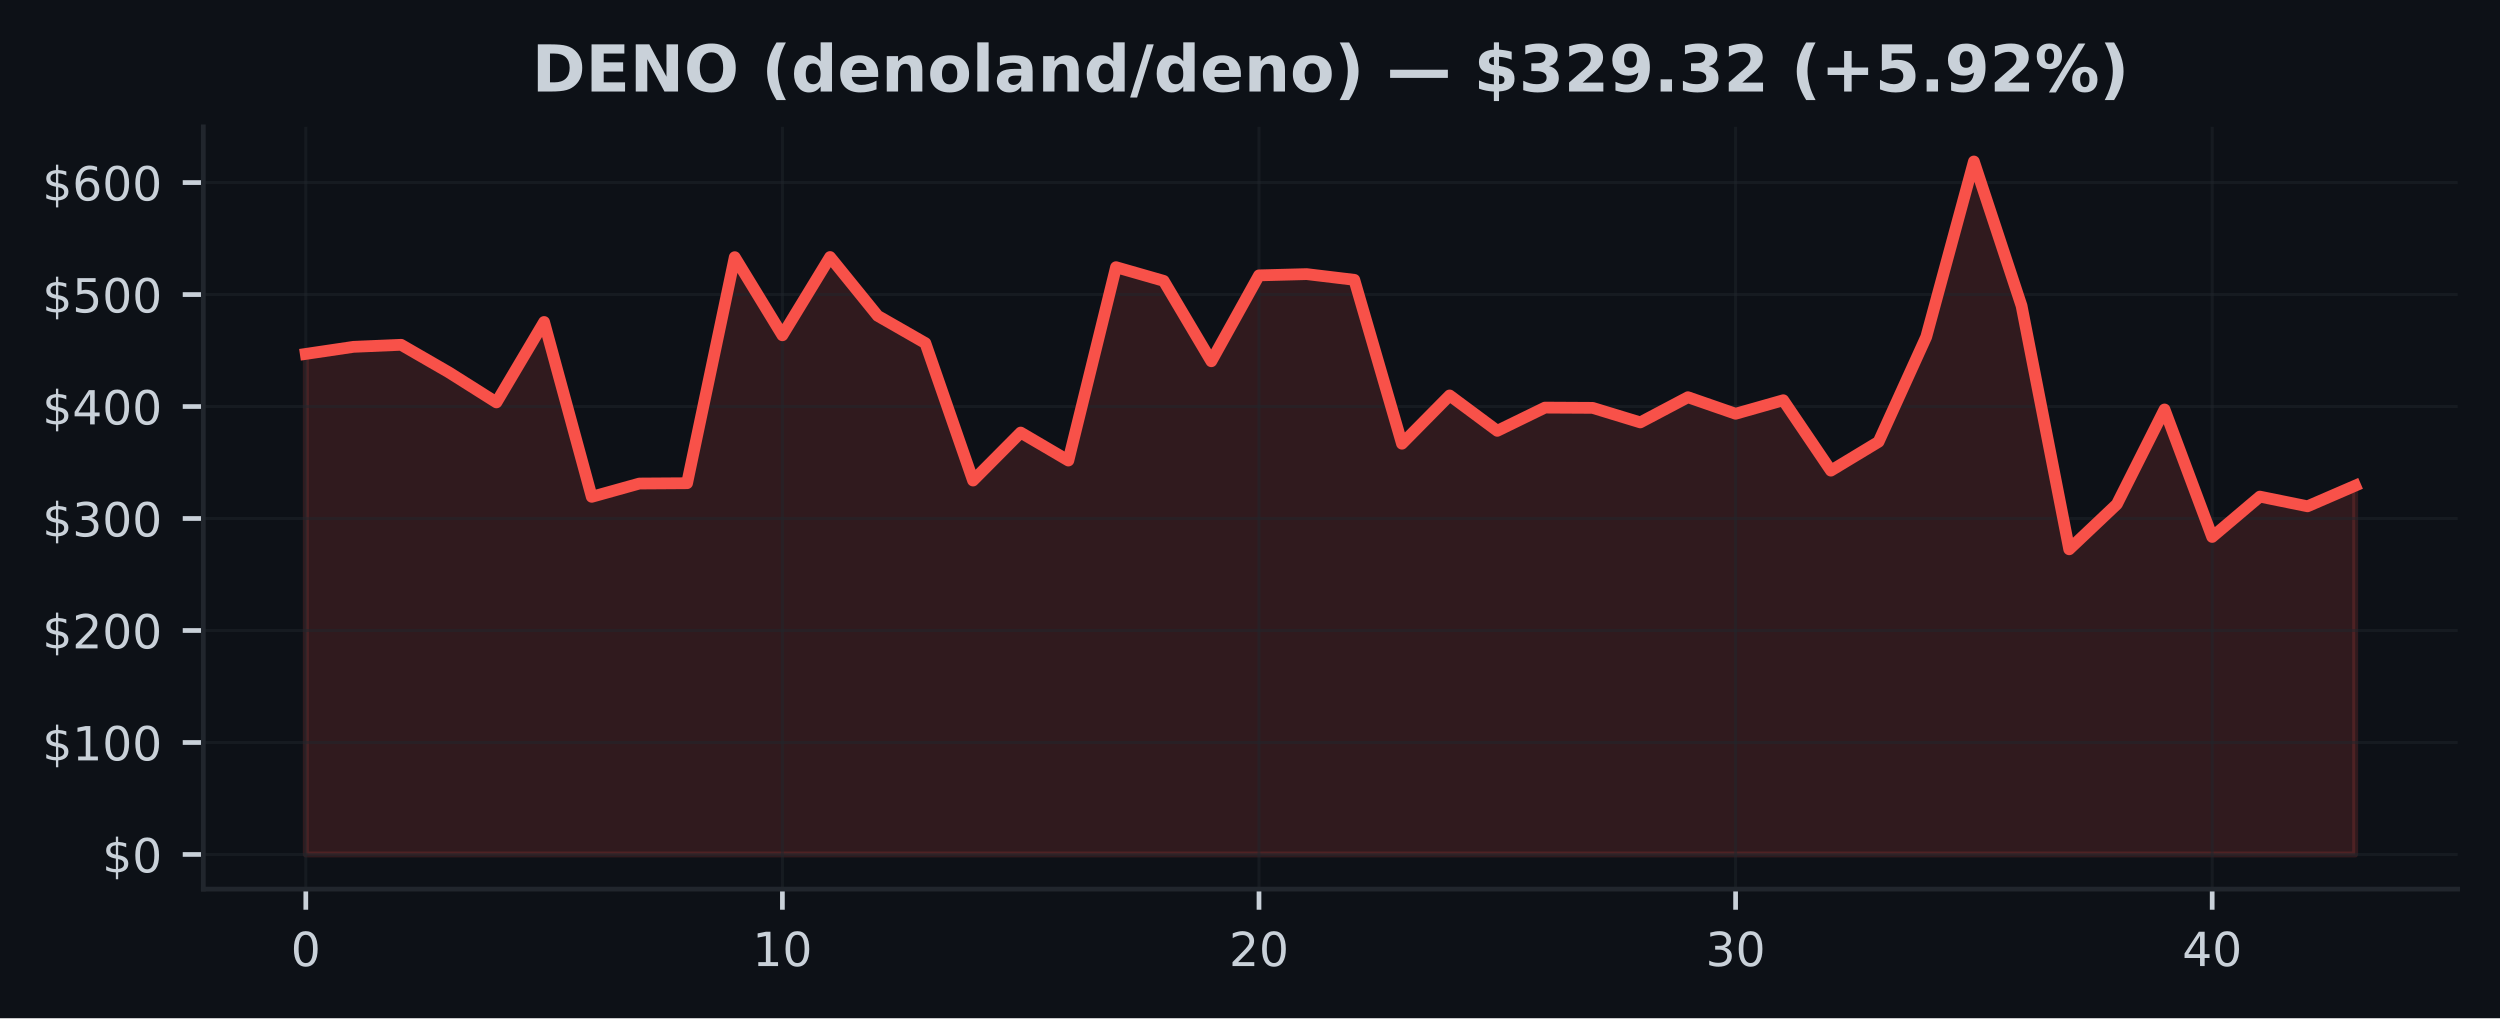
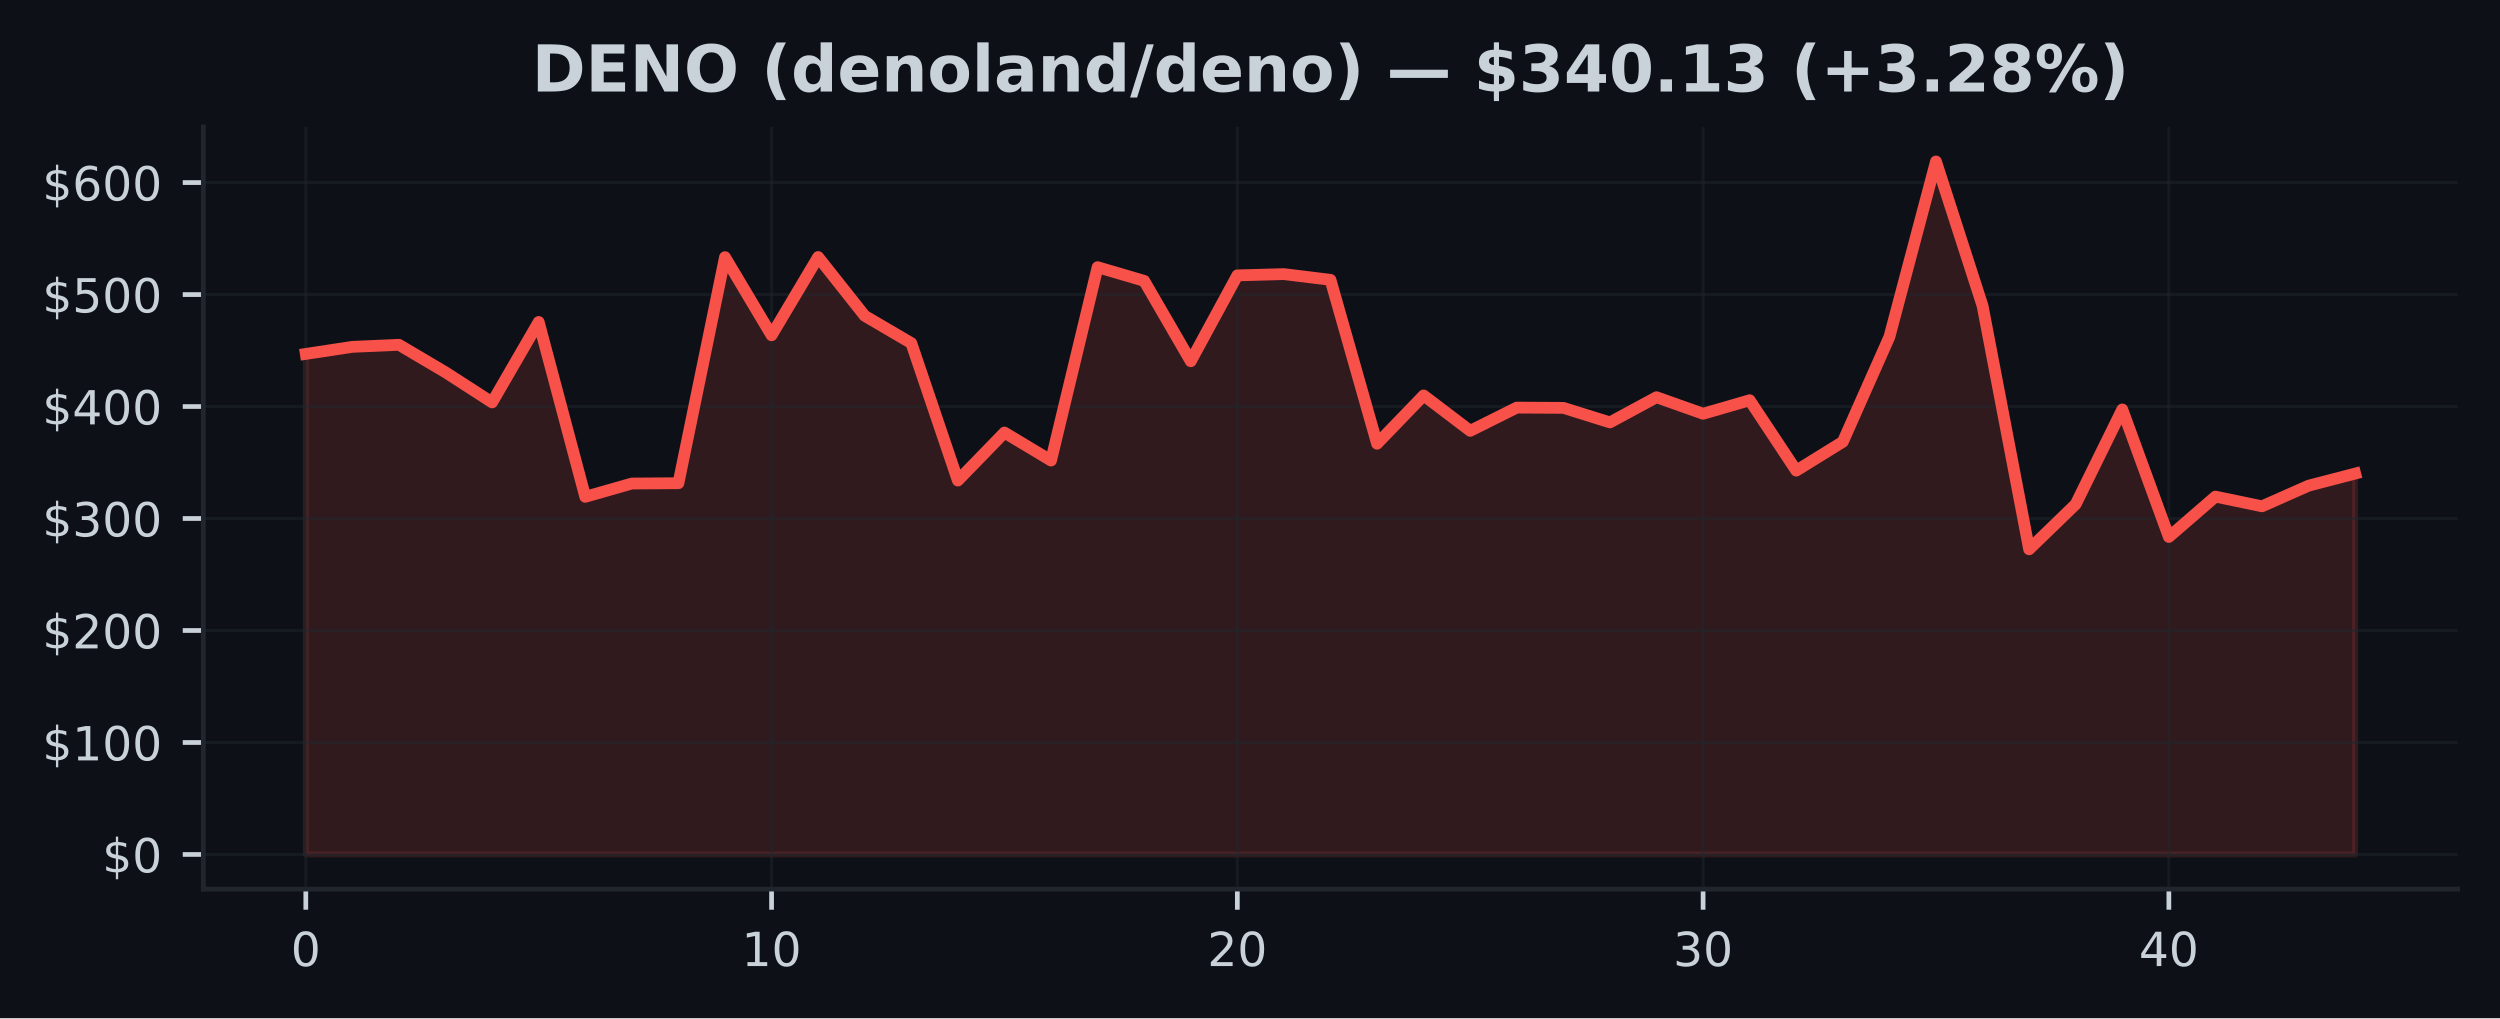
<svg xmlns="http://www.w3.org/2000/svg" xmlns:xlink="http://www.w3.org/1999/xlink" width="424.91pt" height="173.061pt" viewBox="0 0 424.91 173.061" version="1.1">
  <defs>
    <style type="text/css">*{stroke-linejoin: round; stroke-linecap: butt}</style>
  </defs>
  <g id="figure_1">
    <g id="patch_1">
      <path d="M 0 173.061  L 424.91 173.061  L 424.91 0  L 0 0  z " style="fill: #0d1117" />
    </g>
    <g id="axes_1">
      <g id="patch_2">
        <path d="M 34.56 151.118  L 417.71 151.118  L 417.71 21.558  L 34.56 21.558  z " style="fill: #0d1117" />
      </g>
      <g id="FillBetweenPolyCollection_1">
        <defs>
-           <path id="ma97e745a41" d="M 51.976 -27.832  L 51.976 -112.907  L 60.076 -114.11  L 68.177 -114.458  L 76.277 -109.779  L 84.378 -104.669  L 92.478 -118.335  L 100.578 -88.62  L 108.679 -90.877  L 116.779 -90.933  L 124.88 -129.349  L 132.98 -116.076  L 141.081 -129.376  L 149.181 -119.38  L 157.281 -114.741  L 165.382 -91.388  L 173.482 -99.54  L 181.583 -94.785  L 189.683 -127.65  L 197.784 -125.326  L 205.884 -111.662  L 213.984 -126.257  L 222.085 -126.472  L 230.185 -125.499  L 238.286 -97.65  L 246.386 -105.849  L 254.486 -99.835  L 262.587 -103.784  L 270.687 -103.738  L 278.788 -101.268  L 286.888 -105.548  L 294.989 -102.737  L 303.089 -105.034  L 311.189 -93.072  L 319.29 -97.967  L 327.39 -115.805  L 335.491 -145.613  L 343.591 -121.083  L 351.692 -79.701  L 359.792 -87.364  L 367.892 -103.466  L 375.993 -81.8  L 384.093 -88.654  L 392.194 -87.008  L 400.294 -90.512  L 400.294 -27.832  L 400.294 -27.832  L 392.194 -27.832  L 384.093 -27.832  L 375.993 -27.832  L 367.892 -27.832  L 359.792 -27.832  L 351.692 -27.832  L 343.591 -27.832  L 335.491 -27.832  L 327.39 -27.832  L 319.29 -27.832  L 311.189 -27.832  L 303.089 -27.832  L 294.989 -27.832  L 286.888 -27.832  L 278.788 -27.832  L 270.687 -27.832  L 262.587 -27.832  L 254.486 -27.832  L 246.386 -27.832  L 238.286 -27.832  L 230.185 -27.832  L 222.085 -27.832  L 213.984 -27.832  L 205.884 -27.832  L 197.784 -27.832  L 189.683 -27.832  L 181.583 -27.832  L 173.482 -27.832  L 165.382 -27.832  L 157.281 -27.832  L 149.181 -27.832  L 141.081 -27.832  L 132.98 -27.832  L 124.88 -27.832  L 116.779 -27.832  L 108.679 -27.832  L 100.578 -27.832  L 92.478 -27.832  L 84.378 -27.832  L 76.277 -27.832  L 68.177 -27.832  L 60.076 -27.832  L 51.976 -27.832  z " style="stroke: #f85149; stroke-opacity: 0.15" />
+           <path id="m689ae420f2" d="M 51.976 -27.832  L 51.976 -112.907  L 59.892 -114.11  L 67.809 -114.458  L 75.725 -109.779  L 83.641 -104.669  L 91.558 -118.335  L 99.474 -88.62  L 107.39 -90.877  L 115.306 -90.933  L 123.223 -129.349  L 131.139 -116.076  L 139.055 -129.376  L 146.972 -119.38  L 154.888 -114.741  L 162.804 -91.388  L 170.721 -99.54  L 178.637 -94.785  L 186.553 -127.65  L 194.47 -125.326  L 202.386 -111.662  L 210.302 -126.257  L 218.219 -126.472  L 226.135 -125.499  L 234.051 -97.65  L 241.968 -105.849  L 249.884 -99.835  L 257.8 -103.784  L 265.717 -103.738  L 273.633 -101.268  L 281.549 -105.548  L 289.466 -102.737  L 297.382 -105.034  L 305.298 -93.072  L 313.215 -97.967  L 321.131 -115.805  L 329.047 -145.613  L 336.964 -121.083  L 344.88 -79.701  L 352.796 -87.364  L 360.712 -103.466  L 368.629 -81.8  L 376.545 -88.654  L 384.461 -87.008  L 392.378 -90.512  L 400.294 -92.57  L 400.294 -27.832  L 400.294 -27.832  L 392.378 -27.832  L 384.461 -27.832  L 376.545 -27.832  L 368.629 -27.832  L 360.712 -27.832  L 352.796 -27.832  L 344.88 -27.832  L 336.964 -27.832  L 329.047 -27.832  L 321.131 -27.832  L 313.215 -27.832  L 305.298 -27.832  L 297.382 -27.832  L 289.466 -27.832  L 281.549 -27.832  L 273.633 -27.832  L 265.717 -27.832  L 257.8 -27.832  L 249.884 -27.832  L 241.968 -27.832  L 234.051 -27.832  L 226.135 -27.832  L 218.219 -27.832  L 210.302 -27.832  L 202.386 -27.832  L 194.47 -27.832  L 186.553 -27.832  L 178.637 -27.832  L 170.721 -27.832  L 162.804 -27.832  L 154.888 -27.832  L 146.972 -27.832  L 139.055 -27.832  L 131.139 -27.832  L 123.223 -27.832  L 115.306 -27.832  L 107.39 -27.832  L 99.474 -27.832  L 91.558 -27.832  L 83.641 -27.832  L 75.725 -27.832  L 67.809 -27.832  L 59.892 -27.832  L 51.976 -27.832  z " style="stroke: #f85149; stroke-opacity: 0.15" />
        </defs>
-         <g clip-path="url(#pcd424227b7)">
-           <use xlink:href="#ma97e745a41" x="0" y="173.061" style="fill: #f85149; fill-opacity: 0.15; stroke: #f85149; stroke-opacity: 0.15" />
+         <g clip-path="url(#p321ec536bf)">
+           <use xlink:href="#m689ae420f2" x="0" y="173.061" style="fill: #f85149; fill-opacity: 0.15; stroke: #f85149; stroke-opacity: 0.15" />
        </g>
      </g>
      <g id="matplotlib.axis_1">
        <g id="xtick_1">
          <g id="line2d_1">
-             <path d="M 51.976 151.118  L 51.976 21.558  " clip-path="url(#pcd424227b7)" style="fill: none; stroke: #21262d; stroke-opacity: 0.5; stroke-width: 0.5; stroke-linecap: square" />
+             <path d="M 51.976 151.118  L 51.976 21.558  " clip-path="url(#p321ec536bf)" style="fill: none; stroke: #21262d; stroke-opacity: 0.5; stroke-width: 0.5; stroke-linecap: square" />
          </g>
          <g id="line2d_2">
            <defs>
-               <path id="mfea313deee" d="M 0 0  L 0 3.5  " style="stroke: #c9d1d9; stroke-width: 0.8" />
+               <path id="mf8a9f8b303" d="M 0 0  L 0 3.5  " style="stroke: #c9d1d9; stroke-width: 0.8" />
            </defs>
            <g>
-               <use xlink:href="#mfea313deee" x="51.976" y="151.118" style="fill: #c9d1d9; stroke: #c9d1d9; stroke-width: 0.8" />
+               <use xlink:href="#mf8a9f8b303" x="51.976" y="151.118" style="fill: #c9d1d9; stroke: #c9d1d9; stroke-width: 0.8" />
            </g>
          </g>
          <g id="text_1">
            <g style="fill: #c9d1d9" transform="translate(49.43091 164.197) scale(0.08 -0.08)">
              <defs>
                <path id="DejaVuSans-30" d="M 2034 4250  Q 1547 4250 1301 3770  Q 1056 3291 1056 2328  Q 1056 1369 1301 889  Q 1547 409 2034 409  Q 2525 409 2770 889  Q 3016 1369 3016 2328  Q 3016 3291 2770 3770  Q 2525 4250 2034 4250  z M 2034 4750  Q 2819 4750 3233 4129  Q 3647 3509 3647 2328  Q 3647 1150 3233 529  Q 2819 -91 2034 -91  Q 1250 -91 836 529  Q 422 1150 422 2328  Q 422 3509 836 4129  Q 1250 4750 2034 4750  z " transform="scale(0.015625)" />
              </defs>
              <use xlink:href="#DejaVuSans-30" />
            </g>
          </g>
        </g>
        <g id="xtick_2">
          <g id="line2d_3">
-             <path d="M 132.98 151.118  L 132.98 21.558  " clip-path="url(#pcd424227b7)" style="fill: none; stroke: #21262d; stroke-opacity: 0.5; stroke-width: 0.5; stroke-linecap: square" />
+             <path d="M 131.139 151.118  L 131.139 21.558  " clip-path="url(#p321ec536bf)" style="fill: none; stroke: #21262d; stroke-opacity: 0.5; stroke-width: 0.5; stroke-linecap: square" />
          </g>
          <g id="line2d_4">
            <g>
-               <use xlink:href="#mfea313deee" x="132.98" y="151.118" style="fill: #c9d1d9; stroke: #c9d1d9; stroke-width: 0.8" />
+               <use xlink:href="#mf8a9f8b303" x="131.139" y="151.118" style="fill: #c9d1d9; stroke: #c9d1d9; stroke-width: 0.8" />
            </g>
          </g>
          <g id="text_2">
-             <g style="fill: #c9d1d9" transform="translate(127.8901 164.197) scale(0.08 -0.08)">
+             <g style="fill: #c9d1d9" transform="translate(126.0491 164.197) scale(0.08 -0.08)">
              <defs>
                <path id="DejaVuSans-31" d="M 794 531  L 1825 531  L 1825 4091  L 703 3866  L 703 4441  L 1819 4666  L 2450 4666  L 2450 531  L 3481 531  L 3481 0  L 794 0  L 794 531  z " transform="scale(0.015625)" />
              </defs>
              <use xlink:href="#DejaVuSans-31" />
              <use xlink:href="#DejaVuSans-30" transform="translate(63.62305 0)" />
            </g>
          </g>
        </g>
        <g id="xtick_3">
          <g id="line2d_5">
-             <path d="M 213.984 151.118  L 213.984 21.558  " clip-path="url(#pcd424227b7)" style="fill: none; stroke: #21262d; stroke-opacity: 0.5; stroke-width: 0.5; stroke-linecap: square" />
+             <path d="M 210.302 151.118  L 210.302 21.558  " clip-path="url(#p321ec536bf)" style="fill: none; stroke: #21262d; stroke-opacity: 0.5; stroke-width: 0.5; stroke-linecap: square" />
          </g>
          <g id="line2d_6">
            <g>
-               <use xlink:href="#mfea313deee" x="213.984" y="151.118" style="fill: #c9d1d9; stroke: #c9d1d9; stroke-width: 0.8" />
+               <use xlink:href="#mf8a9f8b303" x="210.302" y="151.118" style="fill: #c9d1d9; stroke: #c9d1d9; stroke-width: 0.8" />
            </g>
          </g>
          <g id="text_3">
-             <g style="fill: #c9d1d9" transform="translate(208.8944 164.197) scale(0.08 -0.08)">
+             <g style="fill: #c9d1d9" transform="translate(205.2124 164.197) scale(0.08 -0.08)">
              <defs>
                <path id="DejaVuSans-32" d="M 1228 531  L 3431 531  L 3431 0  L 469 0  L 469 531  Q 828 903 1448 1529  Q 2069 2156 2228 2338  Q 2531 2678 2651 2914  Q 2772 3150 2772 3378  Q 2772 3750 2511 3984  Q 2250 4219 1831 4219  Q 1534 4219 1204 4116  Q 875 4013 500 3803  L 500 4441  Q 881 4594 1212 4672  Q 1544 4750 1819 4750  Q 2544 4750 2975 4387  Q 3406 4025 3406 3419  Q 3406 3131 3298 2873  Q 3191 2616 2906 2266  Q 2828 2175 2409 1742  Q 1991 1309 1228 531  z " transform="scale(0.015625)" />
              </defs>
              <use xlink:href="#DejaVuSans-32" />
              <use xlink:href="#DejaVuSans-30" transform="translate(63.62305 0)" />
            </g>
          </g>
        </g>
        <g id="xtick_4">
          <g id="line2d_7">
-             <path d="M 294.989 151.118  L 294.989 21.558  " clip-path="url(#pcd424227b7)" style="fill: none; stroke: #21262d; stroke-opacity: 0.5; stroke-width: 0.5; stroke-linecap: square" />
+             <path d="M 289.466 151.118  L 289.466 21.558  " clip-path="url(#p321ec536bf)" style="fill: none; stroke: #21262d; stroke-opacity: 0.5; stroke-width: 0.5; stroke-linecap: square" />
          </g>
          <g id="line2d_8">
            <g>
-               <use xlink:href="#mfea313deee" x="294.989" y="151.118" style="fill: #c9d1d9; stroke: #c9d1d9; stroke-width: 0.8" />
+               <use xlink:href="#mf8a9f8b303" x="289.466" y="151.118" style="fill: #c9d1d9; stroke: #c9d1d9; stroke-width: 0.8" />
            </g>
          </g>
          <g id="text_4">
-             <g style="fill: #c9d1d9" transform="translate(289.8986 164.197) scale(0.08 -0.08)">
+             <g style="fill: #c9d1d9" transform="translate(284.3756 164.197) scale(0.08 -0.08)">
              <defs>
                <path id="DejaVuSans-33" d="M 2597 2516  Q 3050 2419 3304 2112  Q 3559 1806 3559 1356  Q 3559 666 3084 287  Q 2609 -91 1734 -91  Q 1441 -91 1130 -33  Q 819 25 488 141  L 488 750  Q 750 597 1062 519  Q 1375 441 1716 441  Q 2309 441 2620 675  Q 2931 909 2931 1356  Q 2931 1769 2642 2001  Q 2353 2234 1838 2234  L 1294 2234  L 1294 2753  L 1863 2753  Q 2328 2753 2575 2939  Q 2822 3125 2822 3475  Q 2822 3834 2567 4026  Q 2313 4219 1838 4219  Q 1578 4219 1281 4162  Q 984 4106 628 3988  L 628 4550  Q 988 4650 1302 4700  Q 1616 4750 1894 4750  Q 2613 4750 3031 4423  Q 3450 4097 3450 3541  Q 3450 3153 3228 2886  Q 3006 2619 2597 2516  z " transform="scale(0.015625)" />
              </defs>
              <use xlink:href="#DejaVuSans-33" />
              <use xlink:href="#DejaVuSans-30" transform="translate(63.62305 0)" />
            </g>
          </g>
        </g>
        <g id="xtick_5">
          <g id="line2d_9">
-             <path d="M 375.993 151.118  L 375.993 21.558  " clip-path="url(#pcd424227b7)" style="fill: none; stroke: #21262d; stroke-opacity: 0.5; stroke-width: 0.5; stroke-linecap: square" />
+             <path d="M 368.629 151.118  L 368.629 21.558  " clip-path="url(#p321ec536bf)" style="fill: none; stroke: #21262d; stroke-opacity: 0.5; stroke-width: 0.5; stroke-linecap: square" />
          </g>
          <g id="line2d_10">
            <g>
-               <use xlink:href="#mfea313deee" x="375.993" y="151.118" style="fill: #c9d1d9; stroke: #c9d1d9; stroke-width: 0.8" />
+               <use xlink:href="#mf8a9f8b303" x="368.629" y="151.118" style="fill: #c9d1d9; stroke: #c9d1d9; stroke-width: 0.8" />
            </g>
          </g>
          <g id="text_5">
-             <g style="fill: #c9d1d9" transform="translate(370.9028 164.197) scale(0.08 -0.08)">
+             <g style="fill: #c9d1d9" transform="translate(363.5388 164.197) scale(0.08 -0.08)">
              <defs>
                <path id="DejaVuSans-34" d="M 2419 4116  L 825 1625  L 2419 1625  L 2419 4116  z M 2253 4666  L 3047 4666  L 3047 1625  L 3713 1625  L 3713 1100  L 3047 1100  L 3047 0  L 2419 0  L 2419 1100  L 313 1100  L 313 1709  L 2253 4666  z " transform="scale(0.015625)" />
              </defs>
              <use xlink:href="#DejaVuSans-34" />
              <use xlink:href="#DejaVuSans-30" transform="translate(63.62305 0)" />
            </g>
          </g>
        </g>
      </g>
      <g id="matplotlib.axis_2">
        <g id="ytick_1">
          <g id="line2d_11">
-             <path d="M 34.56 145.229  L 417.71 145.229  " clip-path="url(#pcd424227b7)" style="fill: none; stroke: #21262d; stroke-opacity: 0.5; stroke-width: 0.5; stroke-linecap: square" />
+             <path d="M 34.56 145.229  L 417.71 145.229  " clip-path="url(#p321ec536bf)" style="fill: none; stroke: #21262d; stroke-opacity: 0.5; stroke-width: 0.5; stroke-linecap: square" />
          </g>
          <g id="line2d_12">
            <defs>
-               <path id="mb8c2193c38" d="M 0 0  L -3.5 0  " style="stroke: #c9d1d9; stroke-width: 0.8" />
+               <path id="mc979628a98" d="M 0 0  L -3.5 0  " style="stroke: #c9d1d9; stroke-width: 0.8" />
            </defs>
            <g>
-               <use xlink:href="#mb8c2193c38" x="34.56" y="145.229" style="fill: #c9d1d9; stroke: #c9d1d9; stroke-width: 0.8" />
+               <use xlink:href="#mc979628a98" x="34.56" y="145.229" style="fill: #c9d1d9; stroke: #c9d1d9; stroke-width: 0.8" />
            </g>
          </g>
          <g id="text_6">
            <g style="fill: #c9d1d9" transform="translate(17.38 148.2686) scale(0.08 -0.08)">
              <defs>
                <path id="DejaVuSans-24" d="M 2163 -941  L 1850 -941  L 1847 0  Q 1519 6 1191 76  Q 863 147 531 288  L 531 850  Q 850 650 1176 548  Q 1503 447 1850 444  L 1850 1869  Q 1159 1981 845 2250  Q 531 2519 531 2988  Q 531 3497 872 3790  Q 1213 4084 1850 4128  L 1850 4863  L 2163 4863  L 2163 4138  Q 2453 4125 2725 4076  Q 2997 4028 3256 3944  L 3256 3397  Q 2997 3528 2723 3600  Q 2450 3672 2163 3684  L 2163 2350  Q 2872 2241 3206 1959  Q 3541 1678 3541 1191  Q 3541 663 3186 358  Q 2831 53 2163 6  L 2163 -941  z M 1850 2406  L 1850 3688  Q 1488 3647 1297 3481  Q 1106 3316 1106 3041  Q 1106 2772 1282 2622  Q 1459 2472 1850 2406  z M 2163 1806  L 2163 453  Q 2559 506 2761 678  Q 2963 850 2963 1131  Q 2963 1406 2770 1568  Q 2578 1731 2163 1806  z " transform="scale(0.015625)" />
              </defs>
              <use xlink:href="#DejaVuSans-24" />
              <use xlink:href="#DejaVuSans-30" transform="translate(63.62305 0)" />
            </g>
          </g>
        </g>
        <g id="ytick_2">
          <g id="line2d_13">
-             <path d="M 34.56 126.196  L 417.71 126.196  " clip-path="url(#pcd424227b7)" style="fill: none; stroke: #21262d; stroke-opacity: 0.5; stroke-width: 0.5; stroke-linecap: square" />
+             <path d="M 34.56 126.196  L 417.71 126.196  " clip-path="url(#p321ec536bf)" style="fill: none; stroke: #21262d; stroke-opacity: 0.5; stroke-width: 0.5; stroke-linecap: square" />
          </g>
          <g id="line2d_14">
            <g>
-               <use xlink:href="#mb8c2193c38" x="34.56" y="126.196" style="fill: #c9d1d9; stroke: #c9d1d9; stroke-width: 0.8" />
+               <use xlink:href="#mc979628a98" x="34.56" y="126.196" style="fill: #c9d1d9; stroke: #c9d1d9; stroke-width: 0.8" />
            </g>
          </g>
          <g id="text_7">
            <g style="fill: #c9d1d9" transform="translate(7.2 129.2353) scale(0.08 -0.08)">
              <use xlink:href="#DejaVuSans-24" />
              <use xlink:href="#DejaVuSans-31" transform="translate(63.62305 0)" />
              <use xlink:href="#DejaVuSans-30" transform="translate(127.2461 0)" />
              <use xlink:href="#DejaVuSans-30" transform="translate(190.8691 0)" />
            </g>
          </g>
        </g>
        <g id="ytick_3">
          <g id="line2d_15">
-             <path d="M 34.56 107.163  L 417.71 107.163  " clip-path="url(#pcd424227b7)" style="fill: none; stroke: #21262d; stroke-opacity: 0.5; stroke-width: 0.5; stroke-linecap: square" />
+             <path d="M 34.56 107.163  L 417.71 107.163  " clip-path="url(#p321ec536bf)" style="fill: none; stroke: #21262d; stroke-opacity: 0.5; stroke-width: 0.5; stroke-linecap: square" />
          </g>
          <g id="line2d_16">
            <g>
-               <use xlink:href="#mb8c2193c38" x="34.56" y="107.163" style="fill: #c9d1d9; stroke: #c9d1d9; stroke-width: 0.8" />
+               <use xlink:href="#mc979628a98" x="34.56" y="107.163" style="fill: #c9d1d9; stroke: #c9d1d9; stroke-width: 0.8" />
            </g>
          </g>
          <g id="text_8">
            <g style="fill: #c9d1d9" transform="translate(7.2 110.202) scale(0.08 -0.08)">
              <use xlink:href="#DejaVuSans-24" />
              <use xlink:href="#DejaVuSans-32" transform="translate(63.62305 0)" />
              <use xlink:href="#DejaVuSans-30" transform="translate(127.2461 0)" />
              <use xlink:href="#DejaVuSans-30" transform="translate(190.8691 0)" />
            </g>
          </g>
        </g>
        <g id="ytick_4">
          <g id="line2d_17">
-             <path d="M 34.56 88.129  L 417.71 88.129  " clip-path="url(#pcd424227b7)" style="fill: none; stroke: #21262d; stroke-opacity: 0.5; stroke-width: 0.5; stroke-linecap: square" />
+             <path d="M 34.56 88.129  L 417.71 88.129  " clip-path="url(#p321ec536bf)" style="fill: none; stroke: #21262d; stroke-opacity: 0.5; stroke-width: 0.5; stroke-linecap: square" />
          </g>
          <g id="line2d_18">
            <g>
-               <use xlink:href="#mb8c2193c38" x="34.56" y="88.129" style="fill: #c9d1d9; stroke: #c9d1d9; stroke-width: 0.8" />
+               <use xlink:href="#mc979628a98" x="34.56" y="88.129" style="fill: #c9d1d9; stroke: #c9d1d9; stroke-width: 0.8" />
            </g>
          </g>
          <g id="text_9">
            <g style="fill: #c9d1d9" transform="translate(7.2 91.16869) scale(0.08 -0.08)">
              <use xlink:href="#DejaVuSans-24" />
              <use xlink:href="#DejaVuSans-33" transform="translate(63.62305 0)" />
              <use xlink:href="#DejaVuSans-30" transform="translate(127.2461 0)" />
              <use xlink:href="#DejaVuSans-30" transform="translate(190.8691 0)" />
            </g>
          </g>
        </g>
        <g id="ytick_5">
          <g id="line2d_19">
-             <path d="M 34.56 69.096  L 417.71 69.096  " clip-path="url(#pcd424227b7)" style="fill: none; stroke: #21262d; stroke-opacity: 0.5; stroke-width: 0.5; stroke-linecap: square" />
+             <path d="M 34.56 69.096  L 417.71 69.096  " clip-path="url(#p321ec536bf)" style="fill: none; stroke: #21262d; stroke-opacity: 0.5; stroke-width: 0.5; stroke-linecap: square" />
          </g>
          <g id="line2d_20">
            <g>
-               <use xlink:href="#mb8c2193c38" x="34.56" y="69.096" style="fill: #c9d1d9; stroke: #c9d1d9; stroke-width: 0.8" />
+               <use xlink:href="#mc979628a98" x="34.56" y="69.096" style="fill: #c9d1d9; stroke: #c9d1d9; stroke-width: 0.8" />
            </g>
          </g>
          <g id="text_10">
            <g style="fill: #c9d1d9" transform="translate(7.2 72.1354) scale(0.08 -0.08)">
              <use xlink:href="#DejaVuSans-24" />
              <use xlink:href="#DejaVuSans-34" transform="translate(63.62305 0)" />
              <use xlink:href="#DejaVuSans-30" transform="translate(127.2461 0)" />
              <use xlink:href="#DejaVuSans-30" transform="translate(190.8691 0)" />
            </g>
          </g>
        </g>
        <g id="ytick_6">
          <g id="line2d_21">
-             <path d="M 34.56 50.063  L 417.71 50.063  " clip-path="url(#pcd424227b7)" style="fill: none; stroke: #21262d; stroke-opacity: 0.5; stroke-width: 0.5; stroke-linecap: square" />
+             <path d="M 34.56 50.063  L 417.71 50.063  " clip-path="url(#p321ec536bf)" style="fill: none; stroke: #21262d; stroke-opacity: 0.5; stroke-width: 0.5; stroke-linecap: square" />
          </g>
          <g id="line2d_22">
            <g>
-               <use xlink:href="#mb8c2193c38" x="34.56" y="50.063" style="fill: #c9d1d9; stroke: #c9d1d9; stroke-width: 0.8" />
+               <use xlink:href="#mc979628a98" x="34.56" y="50.063" style="fill: #c9d1d9; stroke: #c9d1d9; stroke-width: 0.8" />
            </g>
          </g>
          <g id="text_11">
            <g style="fill: #c9d1d9" transform="translate(7.2 53.10211) scale(0.08 -0.08)">
              <defs>
                <path id="DejaVuSans-35" d="M 691 4666  L 3169 4666  L 3169 4134  L 1269 4134  L 1269 2991  Q 1406 3038 1543 3061  Q 1681 3084 1819 3084  Q 2600 3084 3056 2656  Q 3513 2228 3513 1497  Q 3513 744 3044 326  Q 2575 -91 1722 -91  Q 1428 -91 1123 -41  Q 819 9 494 109  L 494 744  Q 775 591 1075 516  Q 1375 441 1709 441  Q 2250 441 2565 725  Q 2881 1009 2881 1497  Q 2881 1984 2565 2268  Q 2250 2553 1709 2553  Q 1456 2553 1204 2497  Q 953 2441 691 2322  L 691 4666  z " transform="scale(0.015625)" />
              </defs>
              <use xlink:href="#DejaVuSans-24" />
              <use xlink:href="#DejaVuSans-35" transform="translate(63.62305 0)" />
              <use xlink:href="#DejaVuSans-30" transform="translate(127.2461 0)" />
              <use xlink:href="#DejaVuSans-30" transform="translate(190.8691 0)" />
            </g>
          </g>
        </g>
        <g id="ytick_7">
          <g id="line2d_23">
-             <path d="M 34.56 31.029  L 417.71 31.029  " clip-path="url(#pcd424227b7)" style="fill: none; stroke: #21262d; stroke-opacity: 0.5; stroke-width: 0.5; stroke-linecap: square" />
+             <path d="M 34.56 31.029  L 417.71 31.029  " clip-path="url(#p321ec536bf)" style="fill: none; stroke: #21262d; stroke-opacity: 0.5; stroke-width: 0.5; stroke-linecap: square" />
          </g>
          <g id="line2d_24">
            <g>
-               <use xlink:href="#mb8c2193c38" x="34.56" y="31.029" style="fill: #c9d1d9; stroke: #c9d1d9; stroke-width: 0.8" />
+               <use xlink:href="#mc979628a98" x="34.56" y="31.029" style="fill: #c9d1d9; stroke: #c9d1d9; stroke-width: 0.8" />
            </g>
          </g>
          <g id="text_12">
            <g style="fill: #c9d1d9" transform="translate(7.2 34.06881) scale(0.08 -0.08)">
              <defs>
                <path id="DejaVuSans-36" d="M 2113 2584  Q 1688 2584 1439 2293  Q 1191 2003 1191 1497  Q 1191 994 1439 701  Q 1688 409 2113 409  Q 2538 409 2786 701  Q 3034 994 3034 1497  Q 3034 2003 2786 2293  Q 2538 2584 2113 2584  z M 3366 4563  L 3366 3988  Q 3128 4100 2886 4159  Q 2644 4219 2406 4219  Q 1781 4219 1451 3797  Q 1122 3375 1075 2522  Q 1259 2794 1537 2939  Q 1816 3084 2150 3084  Q 2853 3084 3261 2657  Q 3669 2231 3669 1497  Q 3669 778 3244 343  Q 2819 -91 2113 -91  Q 1303 -91 875 529  Q 447 1150 447 2328  Q 447 3434 972 4092  Q 1497 4750 2381 4750  Q 2619 4750 2861 4703  Q 3103 4656 3366 4563  z " transform="scale(0.015625)" />
              </defs>
              <use xlink:href="#DejaVuSans-24" />
              <use xlink:href="#DejaVuSans-36" transform="translate(63.62305 0)" />
              <use xlink:href="#DejaVuSans-30" transform="translate(127.2461 0)" />
              <use xlink:href="#DejaVuSans-30" transform="translate(190.8691 0)" />
            </g>
          </g>
        </g>
      </g>
      <g id="line2d_25">
-         <path d="M 51.976 60.154  L 60.076 58.951  L 68.177 58.603  L 76.277 63.281  L 84.378 68.392  L 92.478 54.726  L 100.578 84.441  L 108.679 82.183  L 116.779 82.128  L 124.88 43.711  L 132.98 56.985  L 141.081 43.685  L 149.181 53.681  L 157.281 58.319  L 165.382 81.673  L 173.482 73.521  L 181.583 78.276  L 189.683 45.411  L 197.784 47.735  L 205.884 61.399  L 213.984 46.804  L 222.085 46.589  L 230.185 47.562  L 238.286 75.411  L 246.386 67.212  L 254.486 73.226  L 262.587 69.277  L 270.687 69.323  L 278.788 71.793  L 286.888 67.512  L 294.989 70.324  L 303.089 68.026  L 311.189 79.989  L 319.29 75.093  L 327.39 57.255  L 335.491 27.447  L 343.591 51.977  L 351.692 93.36  L 359.792 85.697  L 367.892 69.595  L 375.993 91.26  L 384.093 84.406  L 392.194 86.053  L 400.294 82.549  " clip-path="url(#pcd424227b7)" style="fill: none; stroke: #f85149; stroke-width: 2; stroke-linecap: square" />
+         <path d="M 51.976 60.154  L 59.892 58.951  L 67.809 58.603  L 75.725 63.281  L 83.641 68.392  L 91.558 54.726  L 99.474 84.441  L 107.39 82.183  L 115.306 82.128  L 123.223 43.711  L 131.139 56.985  L 139.055 43.685  L 146.972 53.681  L 154.888 58.319  L 162.804 81.673  L 170.721 73.521  L 178.637 78.276  L 186.553 45.411  L 194.47 47.735  L 202.386 61.399  L 210.302 46.804  L 218.219 46.589  L 226.135 47.562  L 234.051 75.411  L 241.968 67.212  L 249.884 73.226  L 257.8 69.277  L 265.717 69.323  L 273.633 71.793  L 281.549 67.512  L 289.466 70.324  L 297.382 68.026  L 305.298 79.989  L 313.215 75.093  L 321.131 57.255  L 329.047 27.447  L 336.964 51.977  L 344.88 93.36  L 352.796 85.697  L 360.712 69.595  L 368.629 91.26  L 376.545 84.406  L 384.461 86.053  L 392.378 82.549  L 400.294 80.491  " clip-path="url(#p321ec536bf)" style="fill: none; stroke: #f85149; stroke-width: 2; stroke-linecap: square" />
      </g>
      <g id="patch_3">
        <path d="M 34.56 151.118  L 34.56 21.558  " style="fill: none; stroke: #21262d; stroke-width: 0.8; stroke-linejoin: miter; stroke-linecap: square" />
      </g>
      <g id="patch_4">
        <path d="M 34.56 151.118  L 417.71 151.118  " style="fill: none; stroke: #21262d; stroke-width: 0.8; stroke-linejoin: miter; stroke-linecap: square" />
      </g>
      <g id="text_13">
        <g style="fill: #c9d1d9" transform="translate(90.3993 15.55828) scale(0.11 -0.11)">
          <defs>
            <path id="DejaVuSans-Bold-44" d="M 1791 3756  L 1791 909  L 2222 909  Q 2959 909 3348 1275  Q 3738 1641 3738 2338  Q 3738 3031 3350 3393  Q 2963 3756 2222 3756  L 1791 3756  z M 588 4666  L 1856 4666  Q 2919 4666 3439 4514  Q 3959 4363 4331 4000  Q 4659 3684 4818 3271  Q 4978 2859 4978 2338  Q 4978 1809 4818 1395  Q 4659 981 4331 666  Q 3956 303 3431 151  Q 2906 0 1856 0  L 588 0  L 588 4666  z " transform="scale(0.015625)" />
            <path id="DejaVuSans-Bold-45" d="M 588 4666  L 3834 4666  L 3834 3756  L 1791 3756  L 1791 2888  L 3713 2888  L 3713 1978  L 1791 1978  L 1791 909  L 3903 909  L 3903 0  L 588 0  L 588 4666  z " transform="scale(0.015625)" />
            <path id="DejaVuSans-Bold-4e" d="M 588 4666  L 1931 4666  L 3628 1466  L 3628 4666  L 4769 4666  L 4769 0  L 3425 0  L 1728 3200  L 1728 0  L 588 0  L 588 4666  z " transform="scale(0.015625)" />
            <path id="DejaVuSans-Bold-4f" d="M 2719 3878  Q 2169 3878 1866 3472  Q 1563 3066 1563 2328  Q 1563 1594 1866 1187  Q 2169 781 2719 781  Q 3272 781 3575 1187  Q 3878 1594 3878 2328  Q 3878 3066 3575 3472  Q 3272 3878 2719 3878  z M 2719 4750  Q 3844 4750 4481 4106  Q 5119 3463 5119 2328  Q 5119 1197 4481 553  Q 3844 -91 2719 -91  Q 1597 -91 958 553  Q 319 1197 319 2328  Q 319 3463 958 4106  Q 1597 4750 2719 4750  z " transform="scale(0.015625)" />
            <path id="DejaVuSans-Bold-20" transform="scale(0.015625)" />
            <path id="DejaVuSans-Bold-28" d="M 2413 -844  L 1484 -844  Q 1006 -72 778 623  Q 550 1319 550 2003  Q 550 2688 779 3389  Q 1009 4091 1484 4856  L 2413 4856  Q 2013 4116 1813 3408  Q 1613 2700 1613 2009  Q 1613 1319 1811 609  Q 2009 -100 2413 -844  z " transform="scale(0.015625)" />
            <path id="DejaVuSans-Bold-64" d="M 2919 2988  L 2919 4863  L 4044 4863  L 4044 0  L 2919 0  L 2919 506  Q 2688 197 2409 53  Q 2131 -91 1766 -91  Q 1119 -91 703 423  Q 288 938 288 1747  Q 288 2556 703 3070  Q 1119 3584 1766 3584  Q 2128 3584 2408 3439  Q 2688 3294 2919 2988  z M 2181 722  Q 2541 722 2730 984  Q 2919 1247 2919 1747  Q 2919 2247 2730 2509  Q 2541 2772 2181 2772  Q 1825 2772 1636 2509  Q 1447 2247 1447 1747  Q 1447 1247 1636 984  Q 1825 722 2181 722  z " transform="scale(0.015625)" />
            <path id="DejaVuSans-Bold-65" d="M 4031 1759  L 4031 1441  L 1416 1441  Q 1456 1047 1700 850  Q 1944 653 2381 653  Q 2734 653 3104 758  Q 3475 863 3866 1075  L 3866 213  Q 3469 63 3072 -14  Q 2675 -91 2278 -91  Q 1328 -91 801 392  Q 275 875 275 1747  Q 275 2603 792 3093  Q 1309 3584 2216 3584  Q 3041 3584 3536 3087  Q 4031 2591 4031 1759  z M 2881 2131  Q 2881 2450 2695 2645  Q 2509 2841 2209 2841  Q 1884 2841 1681 2658  Q 1478 2475 1428 2131  L 2881 2131  z " transform="scale(0.015625)" />
            <path id="DejaVuSans-Bold-6e" d="M 4056 2131  L 4056 0  L 2931 0  L 2931 347  L 2931 1631  Q 2931 2084 2911 2256  Q 2891 2428 2841 2509  Q 2775 2619 2662 2680  Q 2550 2741 2406 2741  Q 2056 2741 1856 2470  Q 1656 2200 1656 1722  L 1656 0  L 538 0  L 538 3500  L 1656 3500  L 1656 2988  Q 1909 3294 2193 3439  Q 2478 3584 2822 3584  Q 3428 3584 3742 3212  Q 4056 2841 4056 2131  z " transform="scale(0.015625)" />
            <path id="DejaVuSans-Bold-6f" d="M 2203 2784  Q 1831 2784 1636 2517  Q 1441 2250 1441 1747  Q 1441 1244 1636 976  Q 1831 709 2203 709  Q 2569 709 2762 976  Q 2956 1244 2956 1747  Q 2956 2250 2762 2517  Q 2569 2784 2203 2784  z M 2203 3584  Q 3106 3584 3614 3096  Q 4122 2609 4122 1747  Q 4122 884 3614 396  Q 3106 -91 2203 -91  Q 1297 -91 786 396  Q 275 884 275 1747  Q 275 2609 786 3096  Q 1297 3584 2203 3584  z " transform="scale(0.015625)" />
            <path id="DejaVuSans-Bold-6c" d="M 538 4863  L 1656 4863  L 1656 0  L 538 0  L 538 4863  z " transform="scale(0.015625)" />
            <path id="DejaVuSans-Bold-61" d="M 2106 1575  Q 1756 1575 1579 1456  Q 1403 1338 1403 1106  Q 1403 894 1545 773  Q 1688 653 1941 653  Q 2256 653 2472 879  Q 2688 1106 2688 1447  L 2688 1575  L 2106 1575  z M 3816 1997  L 3816 0  L 2688 0  L 2688 519  Q 2463 200 2181 54  Q 1900 -91 1497 -91  Q 953 -91 614 226  Q 275 544 275 1050  Q 275 1666 698 1953  Q 1122 2241 2028 2241  L 2688 2241  L 2688 2328  Q 2688 2594 2478 2717  Q 2269 2841 1825 2841  Q 1466 2841 1156 2769  Q 847 2697 581 2553  L 581 3406  Q 941 3494 1303 3539  Q 1666 3584 2028 3584  Q 2975 3584 3395 3211  Q 3816 2838 3816 1997  z " transform="scale(0.015625)" />
            <path id="DejaVuSans-Bold-2f" d="M 1644 4666  L 2338 4666  L 691 -594  L 0 -594  L 1644 4666  z " transform="scale(0.015625)" />
            <path id="DejaVuSans-Bold-29" d="M 513 -844  Q 913 -100 1113 609  Q 1313 1319 1313 2009  Q 1313 2700 1113 3408  Q 913 4116 513 4856  L 1441 4856  Q 1916 4091 2145 3389  Q 2375 2688 2375 2003  Q 2375 1319 2147 623  Q 1919 -72 1441 -844  L 513 -844  z " transform="scale(0.015625)" />
            <path id="DejaVuSans-Bold-2014" d="M 344 2156  L 6056 2156  L 6056 1350  L 344 1350  L 344 2156  z " transform="scale(0.015625)" />
            <path id="DejaVuSans-Bold-24" d="M 2484 -941  L 1978 -941  L 1975 0  Q 1584 16 1218 87  Q 853 159 506 288  L 506 1106  Q 866 922 1233 823  Q 1600 725 1978 713  L 1978 1684  L 1875 1703  Q 1128 1834 814 2115  Q 500 2397 500 2925  Q 500 3484 883 3798  Q 1266 4113 1975 4141  L 1978 4863  L 2484 4863  L 2484 4153  Q 2797 4128 3109 4075  Q 3422 4022 3738 3938  L 3738 3144  Q 3425 3275 3112 3348  Q 2800 3422 2484 3438  L 2484 2541  L 2584 2522  Q 3378 2397 3698 2105  Q 4019 1813 4019 1241  Q 4019 666 3637 358  Q 3256 50 2484 6  L 2484 -941  z M 1978 2613  L 1978 3428  Q 1756 3416 1623 3308  Q 1491 3200 1491 3034  Q 1491 2850 1612 2745  Q 1734 2641 1978 2613  z M 2484 1594  L 2484 725  Q 2756 728 2892 831  Q 3028 934 3028 1141  Q 3028 1353 2903 1458  Q 2778 1563 2484 1594  z " transform="scale(0.015625)" />
            <path id="DejaVuSans-Bold-33" d="M 2981 2516  Q 3453 2394 3698 2092  Q 3944 1791 3944 1325  Q 3944 631 3412 270  Q 2881 -91 1863 -91  Q 1503 -91 1142 -33  Q 781 25 428 141  L 428 1069  Q 766 900 1098 814  Q 1431 728 1753 728  Q 2231 728 2486 893  Q 2741 1059 2741 1369  Q 2741 1688 2480 1852  Q 2219 2016 1709 2016  L 1228 2016  L 1228 2791  L 1734 2791  Q 2188 2791 2409 2933  Q 2631 3075 2631 3366  Q 2631 3634 2415 3781  Q 2200 3928 1806 3928  Q 1516 3928 1219 3862  Q 922 3797 628 3669  L 628 4550  Q 984 4650 1334 4700  Q 1684 4750 2022 4750  Q 2931 4750 3382 4451  Q 3834 4153 3834 3553  Q 3834 3144 3618 2883  Q 3403 2622 2981 2516  z " transform="scale(0.015625)" />
+             <path id="DejaVuSans-Bold-34" d="M 2356 3675  L 1038 1722  L 2356 1722  L 2356 3675  z M 2156 4666  L 3494 4666  L 3494 1722  L 4159 1722  L 4159 850  L 3494 850  L 3494 0  L 2356 0  L 2356 850  L 288 850  L 288 1881  L 2156 4666  z " transform="scale(0.015625)" />
+             <path id="DejaVuSans-Bold-30" d="M 2944 2338  Q 2944 3213 2780 3570  Q 2616 3928 2228 3928  Q 1841 3928 1675 3570  Q 1509 3213 1509 2338  Q 1509 1453 1675 1090  Q 1841 728 2228 728  Q 2613 728 2778 1090  Q 2944 1453 2944 2338  z M 4147 2328  Q 4147 1169 3647 539  Q 3147 -91 2228 -91  Q 1306 -91 806 539  Q 306 1169 306 2328  Q 306 3491 806 4120  Q 1306 4750 2228 4750  Q 3147 4750 3647 4120  Q 4147 3491 4147 2328  z " transform="scale(0.015625)" />
+             <path id="DejaVuSans-Bold-2e" d="M 653 1209  L 1778 1209  L 1778 0  L 653 0  L 653 1209  z " transform="scale(0.015625)" />
+             <path id="DejaVuSans-Bold-31" d="M 750 831  L 1813 831  L 1813 3847  L 722 3622  L 722 4441  L 1806 4666  L 2950 4666  L 2950 831  L 4013 831  L 4013 0  L 750 0  L 750 831  z " transform="scale(0.015625)" />
+             <path id="DejaVuSans-Bold-2b" d="M 3053 4013  L 3053 2375  L 4684 2375  L 4684 1638  L 3053 1638  L 3053 0  L 2309 0  L 2309 1638  L 678 1638  L 678 2375  L 2309 2375  L 2309 4013  L 3053 4013  z " transform="scale(0.015625)" />
            <path id="DejaVuSans-Bold-32" d="M 1844 884  L 3897 884  L 3897 0  L 506 0  L 506 884  L 2209 2388  Q 2438 2594 2547 2791  Q 2656 2988 2656 3200  Q 2656 3528 2436 3728  Q 2216 3928 1850 3928  Q 1569 3928 1234 3808  Q 900 3688 519 3450  L 519 4475  Q 925 4609 1322 4679  Q 1719 4750 2100 4750  Q 2938 4750 3402 4381  Q 3866 4013 3866 3353  Q 3866 2972 3669 2642  Q 3472 2313 2841 1759  L 1844 884  z " transform="scale(0.015625)" />
-             <path id="DejaVuSans-Bold-39" d="M 641 103  L 641 966  Q 928 831 1190 764  Q 1453 697 1709 697  Q 2247 697 2547 995  Q 2847 1294 2900 1881  Q 2688 1725 2447 1647  Q 2206 1569 1925 1569  Q 1209 1569 770 1986  Q 331 2403 331 3084  Q 331 3838 820 4291  Q 1309 4744 2131 4744  Q 3044 4744 3544 4128  Q 4044 3513 4044 2388  Q 4044 1231 3459 570  Q 2875 -91 1856 -91  Q 1528 -91 1228 -42  Q 928 6 641 103  z M 2125 2350  Q 2441 2350 2600 2554  Q 2759 2759 2759 3169  Q 2759 3575 2600 3781  Q 2441 3988 2125 3988  Q 1809 3988 1650 3781  Q 1491 3575 1491 3169  Q 1491 2759 1650 2554  Q 1809 2350 2125 2350  z " transform="scale(0.015625)" />
-             <path id="DejaVuSans-Bold-2e" d="M 653 1209  L 1778 1209  L 1778 0  L 653 0  L 653 1209  z " transform="scale(0.015625)" />
-             <path id="DejaVuSans-Bold-2b" d="M 3053 4013  L 3053 2375  L 4684 2375  L 4684 1638  L 3053 1638  L 3053 0  L 2309 0  L 2309 1638  L 678 1638  L 678 2375  L 2309 2375  L 2309 4013  L 3053 4013  z " transform="scale(0.015625)" />
-             <path id="DejaVuSans-Bold-35" d="M 678 4666  L 3669 4666  L 3669 3781  L 1638 3781  L 1638 3059  Q 1775 3097 1914 3117  Q 2053 3138 2203 3138  Q 3056 3138 3531 2711  Q 4006 2284 4006 1522  Q 4006 766 3489 337  Q 2972 -91 2053 -91  Q 1656 -91 1267 -14  Q 878 63 494 219  L 494 1166  Q 875 947 1217 837  Q 1559 728 1863 728  Q 2300 728 2551 942  Q 2803 1156 2803 1522  Q 2803 1891 2551 2103  Q 2300 2316 1863 2316  Q 1603 2316 1309 2248  Q 1016 2181 678 2041  L 678 4666  z " transform="scale(0.015625)" />
+             <path id="DejaVuSans-Bold-38" d="M 2228 2088  Q 1891 2088 1709 1903  Q 1528 1719 1528 1375  Q 1528 1031 1709 848  Q 1891 666 2228 666  Q 2563 666 2741 848  Q 2919 1031 2919 1375  Q 2919 1722 2741 1905  Q 2563 2088 2228 2088  z M 1350 2484  Q 925 2613 709 2878  Q 494 3144 494 3541  Q 494 4131 934 4440  Q 1375 4750 2228 4750  Q 3075 4750 3515 4442  Q 3956 4134 3956 3541  Q 3956 3144 3739 2878  Q 3522 2613 3097 2484  Q 3572 2353 3814 2058  Q 4056 1763 4056 1313  Q 4056 619 3595 264  Q 3134 -91 2228 -91  Q 1319 -91 855 264  Q 391 619 391 1313  Q 391 1763 633 2058  Q 875 2353 1350 2484  z M 1631 3419  Q 1631 3141 1786 2991  Q 1941 2841 2228 2841  Q 2509 2841 2662 2991  Q 2816 3141 2816 3419  Q 2816 3697 2662 3845  Q 2509 3994 2228 3994  Q 1941 3994 1786 3844  Q 1631 3694 1631 3419  z " transform="scale(0.015625)" />
            <path id="DejaVuSans-Bold-25" d="M 4959 1925  Q 4738 1925 4616 1733  Q 4494 1541 4494 1184  Q 4494 825 4614 633  Q 4734 441 4959 441  Q 5184 441 5303 633  Q 5422 825 5422 1184  Q 5422 1541 5301 1733  Q 5181 1925 4959 1925  z M 4959 2450  Q 5541 2450 5875 2112  Q 6209 1775 6209 1184  Q 6209 594 5875 251  Q 5541 -91 4959 -91  Q 4378 -91 4042 251  Q 3706 594 3706 1184  Q 3706 1772 4042 2111  Q 4378 2450 4959 2450  z M 2094 -91  L 1403 -91  L 4319 4750  L 5013 4750  L 2094 -91  z M 1453 4750  Q 2034 4750 2367 4411  Q 2700 4072 2700 3481  Q 2700 2891 2367 2550  Q 2034 2209 1453 2209  Q 872 2209 539 2550  Q 206 2891 206 3481  Q 206 4072 539 4411  Q 872 4750 1453 4750  z M 1453 4225  Q 1228 4225 1106 4031  Q 984 3838 984 3481  Q 984 3122 1106 2926  Q 1228 2731 1453 2731  Q 1678 2731 1798 2926  Q 1919 3122 1919 3481  Q 1919 3838 1797 4031  Q 1675 4225 1453 4225  z " transform="scale(0.015625)" />
          </defs>
          <use xlink:href="#DejaVuSans-Bold-44" />
          <use xlink:href="#DejaVuSans-Bold-45" transform="translate(83.00781 0)" />
          <use xlink:href="#DejaVuSans-Bold-4e" transform="translate(151.3184 0)" />
          <use xlink:href="#DejaVuSans-Bold-4f" transform="translate(235.0098 0)" />
          <use xlink:href="#DejaVuSans-Bold-20" transform="translate(320.0195 0)" />
          <use xlink:href="#DejaVuSans-Bold-28" transform="translate(354.834 0)" />
          <use xlink:href="#DejaVuSans-Bold-64" transform="translate(400.5371 0)" />
          <use xlink:href="#DejaVuSans-Bold-65" transform="translate(472.1191 0)" />
          <use xlink:href="#DejaVuSans-Bold-6e" transform="translate(539.9414 0)" />
          <use xlink:href="#DejaVuSans-Bold-6f" transform="translate(611.1328 0)" />
          <use xlink:href="#DejaVuSans-Bold-6c" transform="translate(679.834 0)" />
          <use xlink:href="#DejaVuSans-Bold-61" transform="translate(714.1113 0)" />
          <use xlink:href="#DejaVuSans-Bold-6e" transform="translate(781.5918 0)" />
          <use xlink:href="#DejaVuSans-Bold-64" transform="translate(852.7832 0)" />
          <use xlink:href="#DejaVuSans-Bold-2f" transform="translate(924.3652 0)" />
          <use xlink:href="#DejaVuSans-Bold-64" transform="translate(960.8887 0)" />
          <use xlink:href="#DejaVuSans-Bold-65" transform="translate(1032.471 0)" />
          <use xlink:href="#DejaVuSans-Bold-6e" transform="translate(1100.293 0)" />
          <use xlink:href="#DejaVuSans-Bold-6f" transform="translate(1171.484 0)" />
          <use xlink:href="#DejaVuSans-Bold-29" transform="translate(1240.186 0)" />
          <use xlink:href="#DejaVuSans-Bold-20" transform="translate(1285.889 0)" />
          <use xlink:href="#DejaVuSans-Bold-2014" transform="translate(1320.703 0)" />
          <use xlink:href="#DejaVuSans-Bold-20" transform="translate(1420.703 0)" />
          <use xlink:href="#DejaVuSans-Bold-24" transform="translate(1455.518 0)" />
          <use xlink:href="#DejaVuSans-Bold-33" transform="translate(1525.098 0)" />
-           <use xlink:href="#DejaVuSans-Bold-32" transform="translate(1594.678 0)" />
-           <use xlink:href="#DejaVuSans-Bold-39" transform="translate(1664.258 0)" />
+           <use xlink:href="#DejaVuSans-Bold-34" transform="translate(1594.678 0)" />
+           <use xlink:href="#DejaVuSans-Bold-30" transform="translate(1664.258 0)" />
          <use xlink:href="#DejaVuSans-Bold-2e" transform="translate(1733.838 0)" />
-           <use xlink:href="#DejaVuSans-Bold-33" transform="translate(1771.826 0)" />
-           <use xlink:href="#DejaVuSans-Bold-32" transform="translate(1841.406 0)" />
+           <use xlink:href="#DejaVuSans-Bold-31" transform="translate(1771.826 0)" />
+           <use xlink:href="#DejaVuSans-Bold-33" transform="translate(1841.406 0)" />
          <use xlink:href="#DejaVuSans-Bold-20" transform="translate(1910.986 0)" />
          <use xlink:href="#DejaVuSans-Bold-28" transform="translate(1945.801 0)" />
          <use xlink:href="#DejaVuSans-Bold-2b" transform="translate(1991.504 0)" />
-           <use xlink:href="#DejaVuSans-Bold-35" transform="translate(2075.293 0)" />
+           <use xlink:href="#DejaVuSans-Bold-33" transform="translate(2075.293 0)" />
          <use xlink:href="#DejaVuSans-Bold-2e" transform="translate(2144.873 0)" />
-           <use xlink:href="#DejaVuSans-Bold-39" transform="translate(2182.861 0)" />
-           <use xlink:href="#DejaVuSans-Bold-32" transform="translate(2252.441 0)" />
+           <use xlink:href="#DejaVuSans-Bold-32" transform="translate(2182.861 0)" />
+           <use xlink:href="#DejaVuSans-Bold-38" transform="translate(2252.441 0)" />
          <use xlink:href="#DejaVuSans-Bold-25" transform="translate(2322.021 0)" />
          <use xlink:href="#DejaVuSans-Bold-29" transform="translate(2422.217 0)" />
        </g>
      </g>
    </g>
  </g>
  <defs>
-     <clipPath id="pcd424227b7">
+     <clipPath id="p321ec536bf">
      <rect x="34.56" y="21.558" width="383.15" height="129.56" />
    </clipPath>
  </defs>
</svg>
